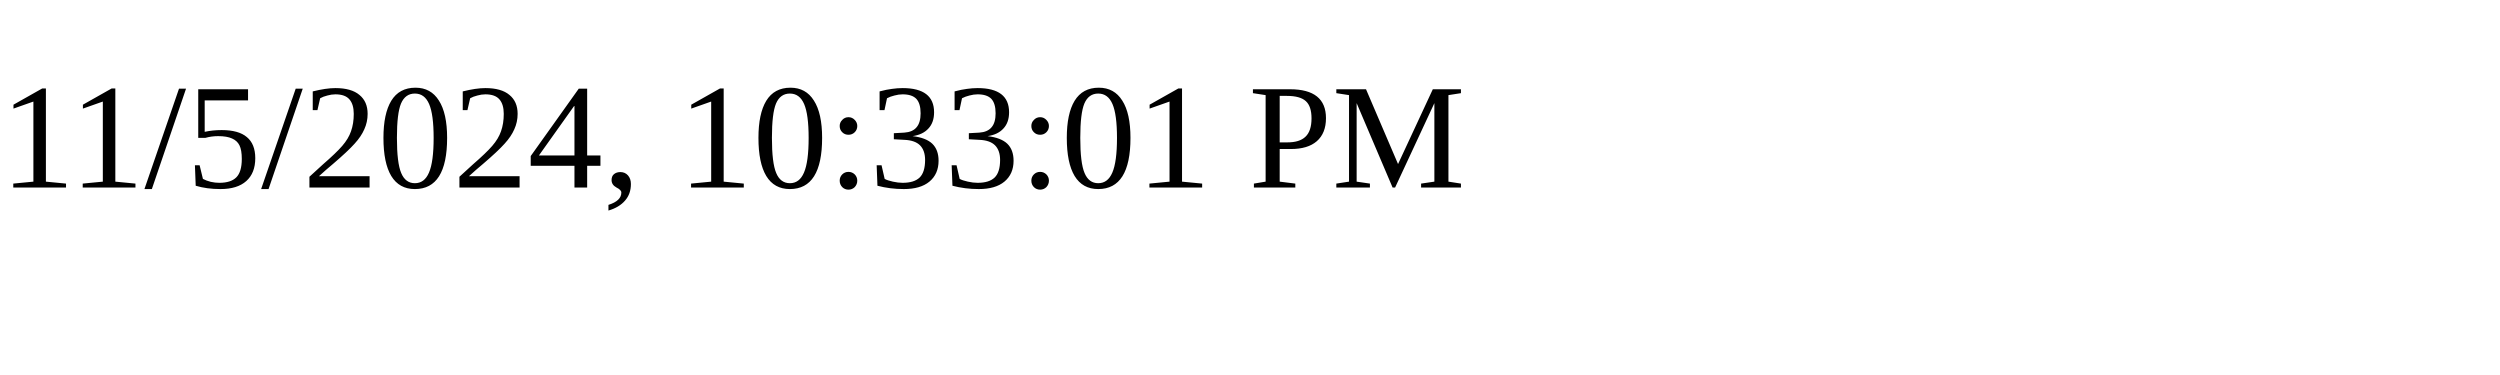
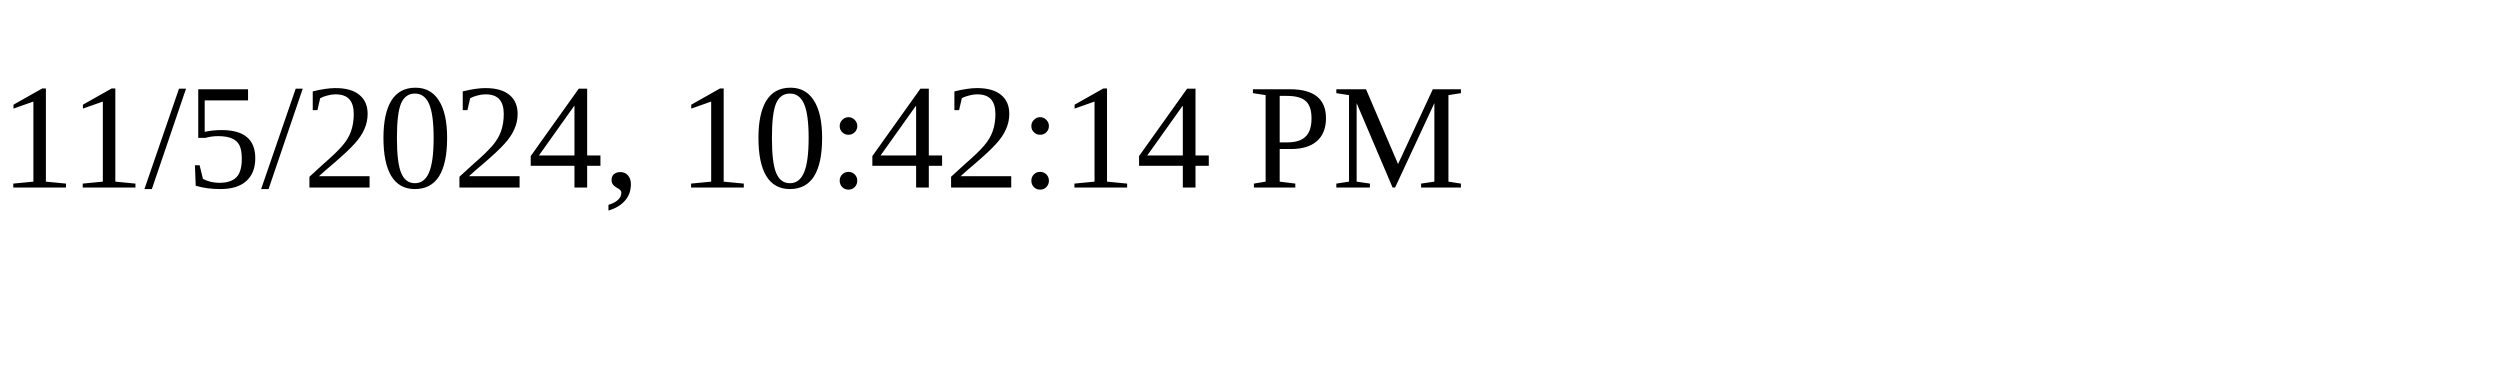
<svg xmlns="http://www.w3.org/2000/svg" height="30" width="200">
-   <text x="0" y="15">11/5/2024, 10:33:01 PM</text>
+   <text x="0" y="15">11/5/2024, 10:42:14 PM</text>
</svg>
